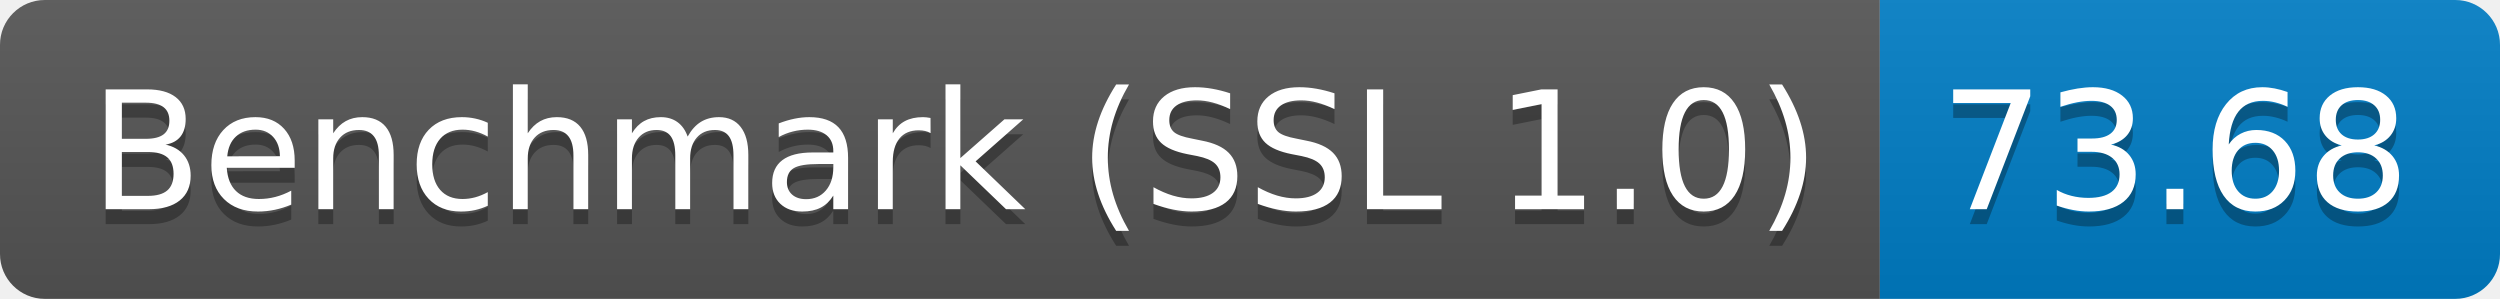
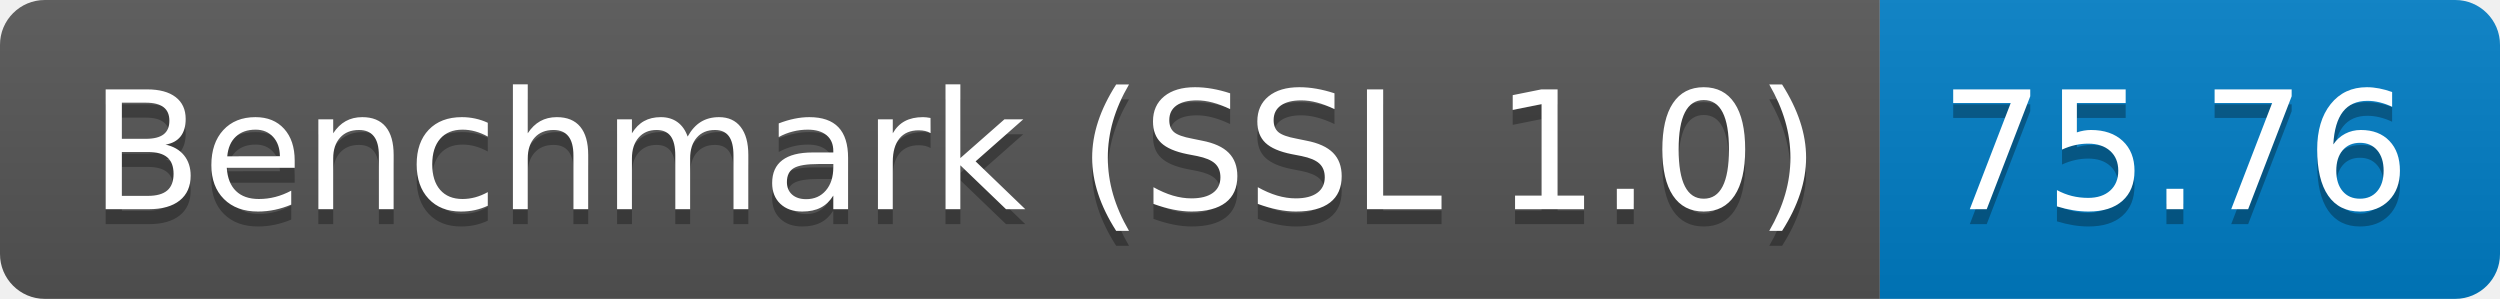
<svg xmlns="http://www.w3.org/2000/svg" height="20" width="167.3">
  <linearGradient id="smooth" x2="0" y2="100%">
    <stop offset="0" stop-color="#bbb" stop-opacity=".1" />
    <stop offset="1" stop-opacity=".1" />
  </linearGradient>
  <clipPath id="round">
    <rect fill="#fff" height="20" rx="3" width="167.3" />
  </clipPath>
  <g clip-path="url(#round)">
    <rect fill="#555" height="20" width="125.8" />
    <rect fill="#007ec6" height="20" width="41.5" x="125.8" />
    <rect fill="url(#smooth)" height="20" width="167.3" />
  </g>
  <g fill="#fff" font-family="DejaVu Sans,Verdana,Geneva,sans-serif" font-size="110" text-anchor="middle">
    <text fill="#010101" fill-opacity=".3" lengthAdjust="spacing" textLength="1158.0" transform="scale(0.1)" x="639.0" y="150">Benchmark (SSL 1.0)</text>
    <text lengthAdjust="spacing" textLength="1158.0" transform="scale(0.1)" x="639.0" y="140">Benchmark (SSL 1.0)</text>
-     <text fill="#010101" fill-opacity=".3" lengthAdjust="spacing" textLength="315.0" transform="scale(0.1)" x="1455.5" y="150">73.68</text>
-     <text lengthAdjust="spacing" textLength="315.0" transform="scale(0.1)" x="1455.5" y="140">73.68</text>
+     <text fill="#010101" fill-opacity=".3" lengthAdjust="spacing" textLength="315.0" transform="scale(0.1)" x="1455.5" y="150">75.76</text>
+     <text lengthAdjust="spacing" textLength="315.0" transform="scale(0.1)" x="1455.5" y="140">75.76</text>
  </g>
</svg>
